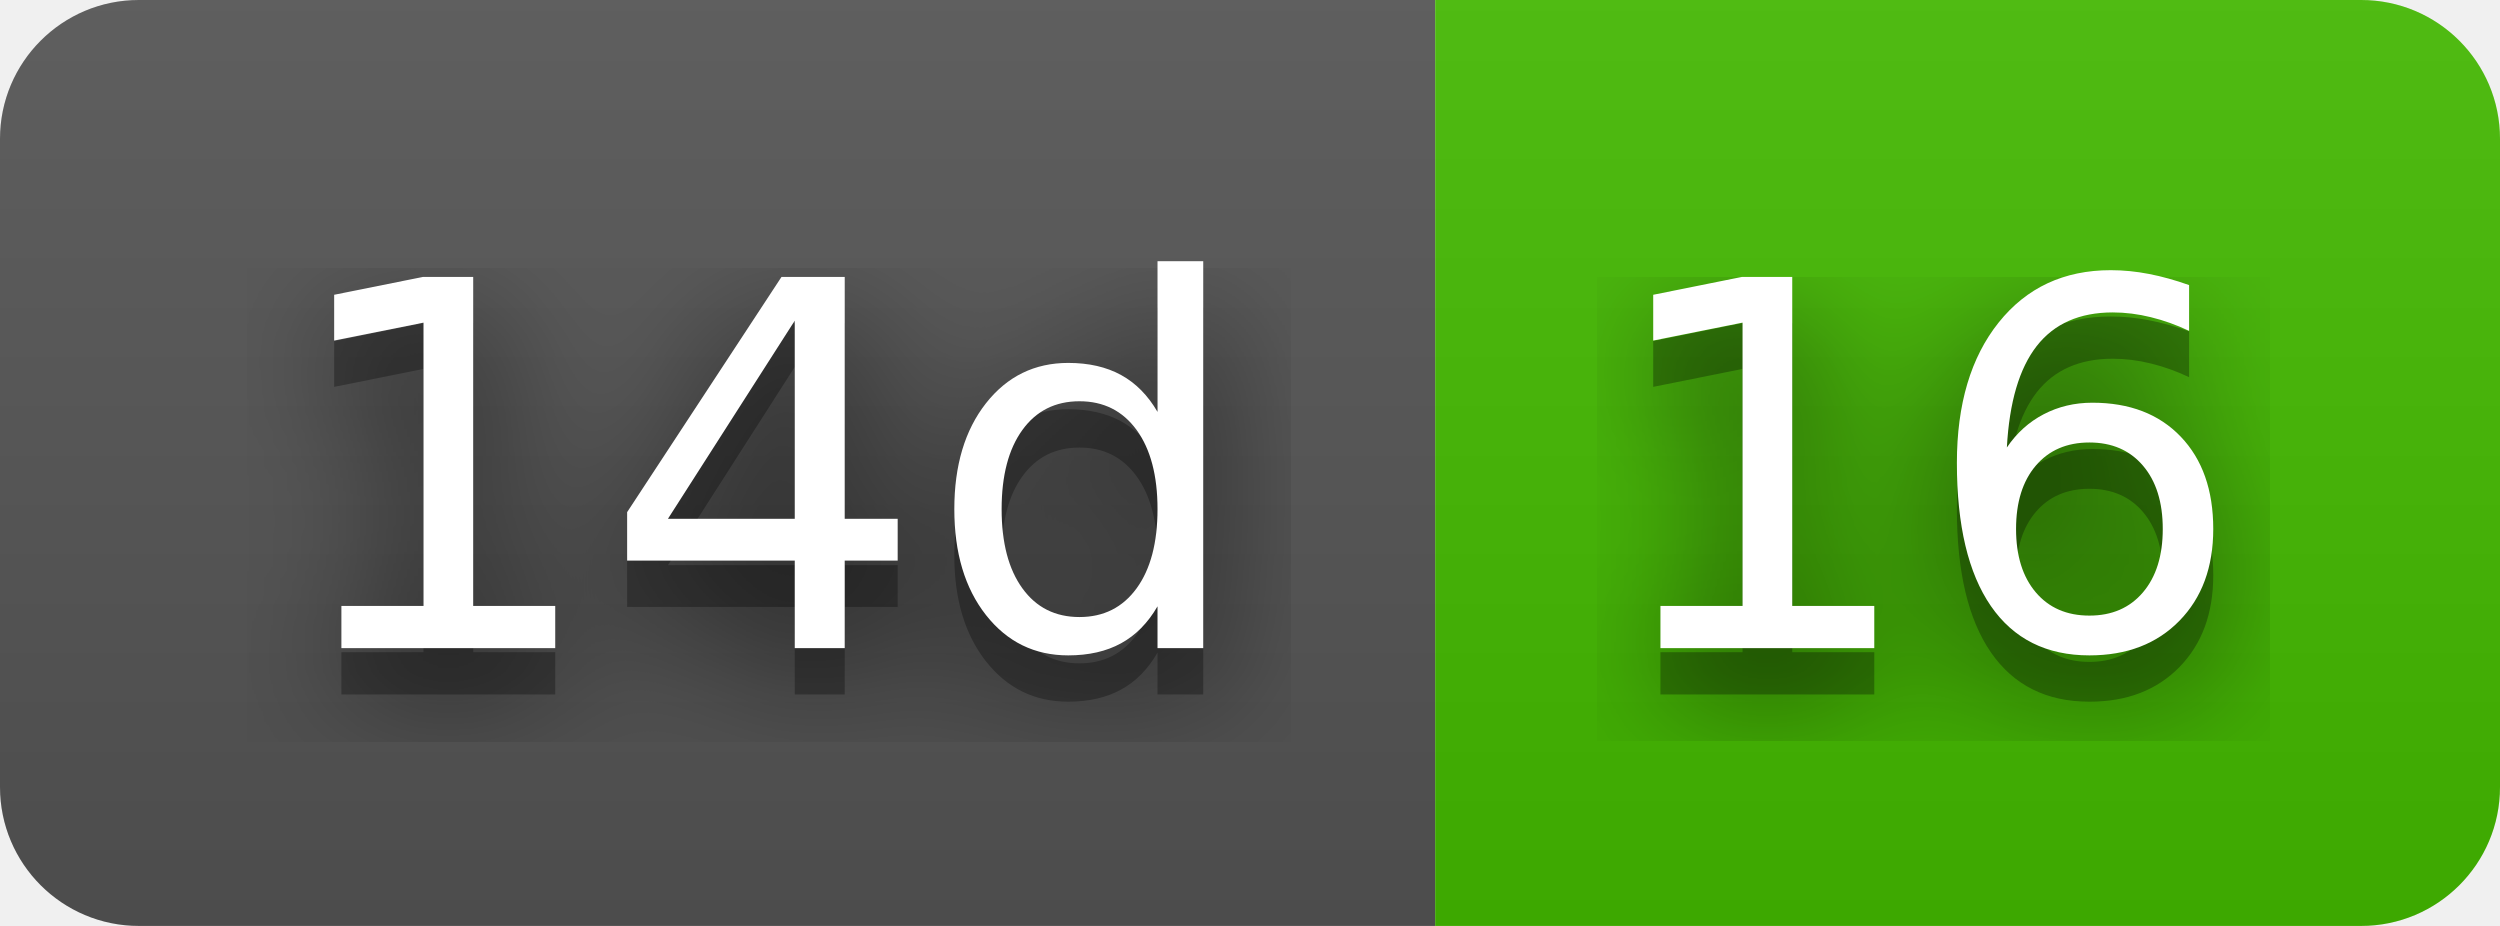
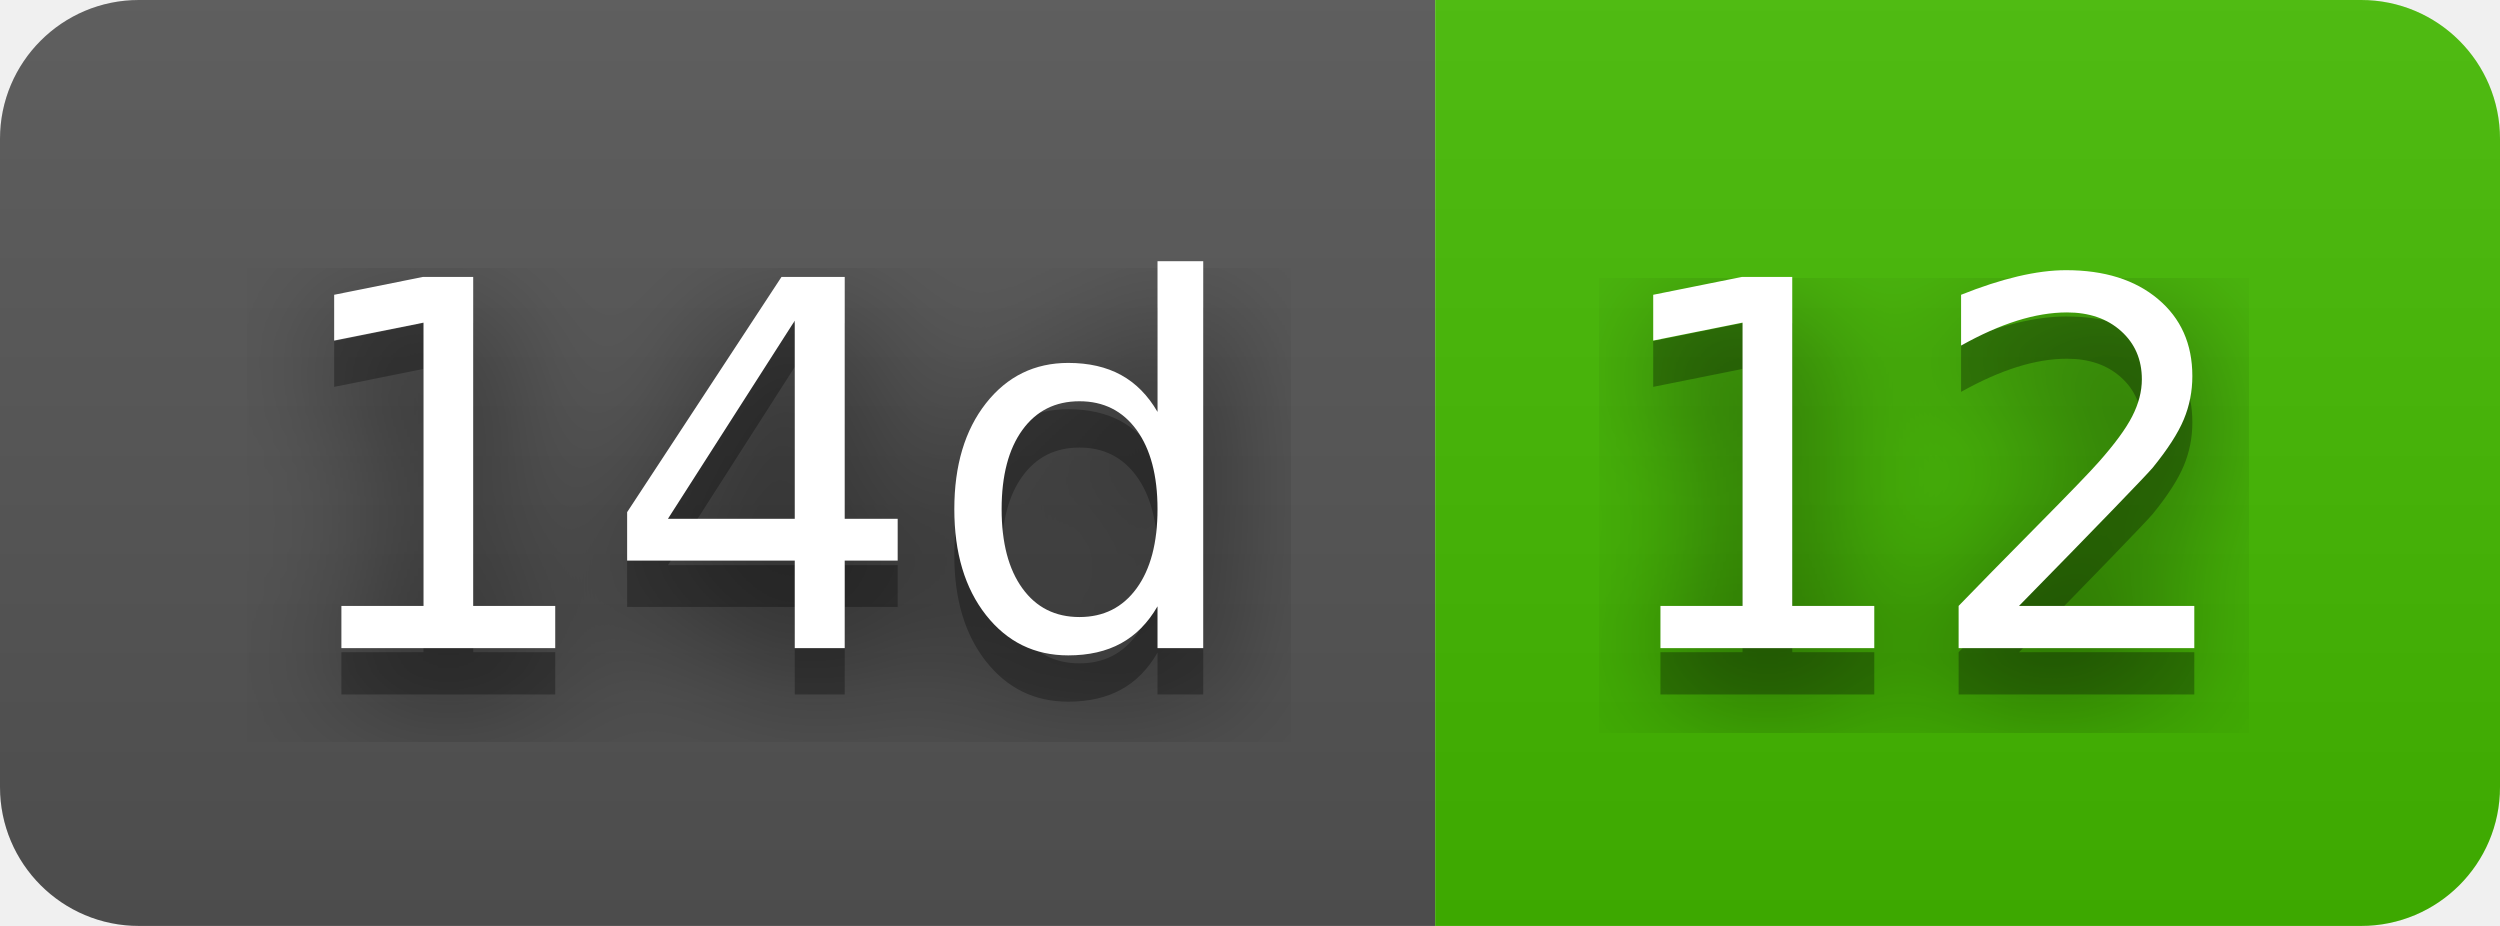
- <svg xmlns="http://www.w3.org/2000/svg" width="54" height="20" role="img" aria-label="14d: 16">
+ <svg xmlns="http://www.w3.org/2000/svg" width="54" height="20" role="img" aria-label="14d: 12">
  <filter id="blur">
    <feGaussianBlur stdDeviation="16" />
  </filter>
  <linearGradient id="s" x2="0" y2="100%">
    <stop offset="0" stop-color="#bbb" stop-opacity=".1" />
    <stop offset="1" stop-opacity=".1" />
  </linearGradient>
  <clipPath id="r">
    <rect width="54" height="20" rx="3" />
  </clipPath>
  <g clip-path="url(#r)">
    <rect width="31" height="20" fill="#555" />
    <rect x="31" width="23" height="20" fill="#4b0" />
    <rect width="54" height="20" fill="url(#s)" />
  </g>
  <g fill="#fff" text-anchor="middle" font-family="Verdana,Geneva,DejaVu Sans,sans-serif" text-rendering="geometricPrecision" font-size="110">
    <g transform="scale(.1)">
      <g aria-hidden="true" fill="#010101">
        <text x="165" y="150" fill-opacity=".8" filter="url(#blur)" textLength="210">14d</text>
        <text x="165" y="150" fill-opacity=".3" textLength="210">14d</text>
      </g>
      <text x="165" y="140" textLength="210">14d</text>
    </g>
    <g transform="scale(.1)">
      <g aria-hidden="true" fill="#010101">
-         <text x="415" y="150" fill-opacity=".8" filter="url(#blur)" textLength="130">16</text>
-         <text x="415" y="150" fill-opacity=".3" textLength="130">16</text>
+         <text x="415" y="150" fill-opacity=".8" filter="url(#blur)" textLength="130">12</text>
+         <text x="415" y="150" fill-opacity=".3" textLength="130">12</text>
      </g>
-       <text x="415" y="140" textLength="130">16</text>
+       <text x="415" y="140" textLength="130">12</text>
    </g>
  </g>
</svg>
